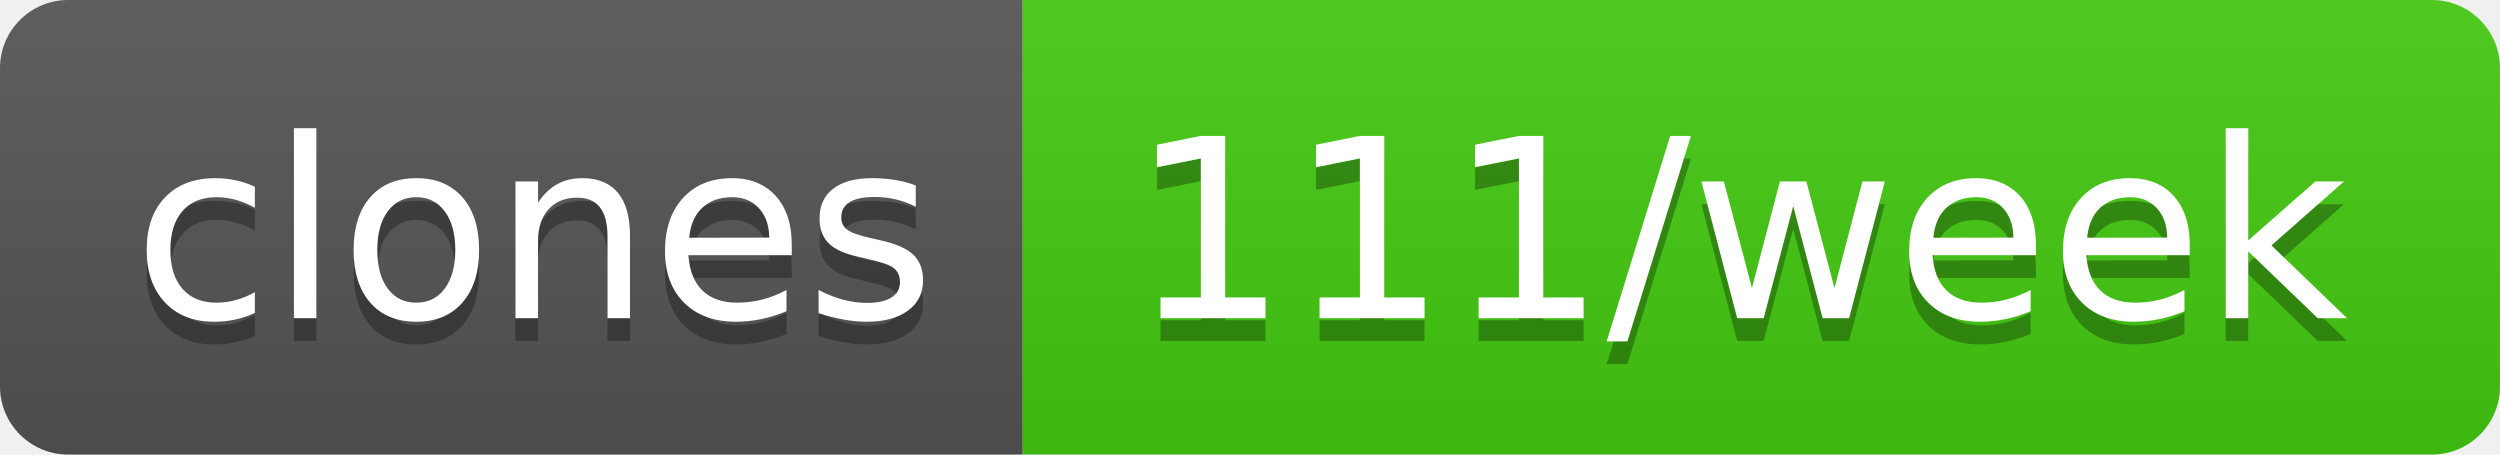
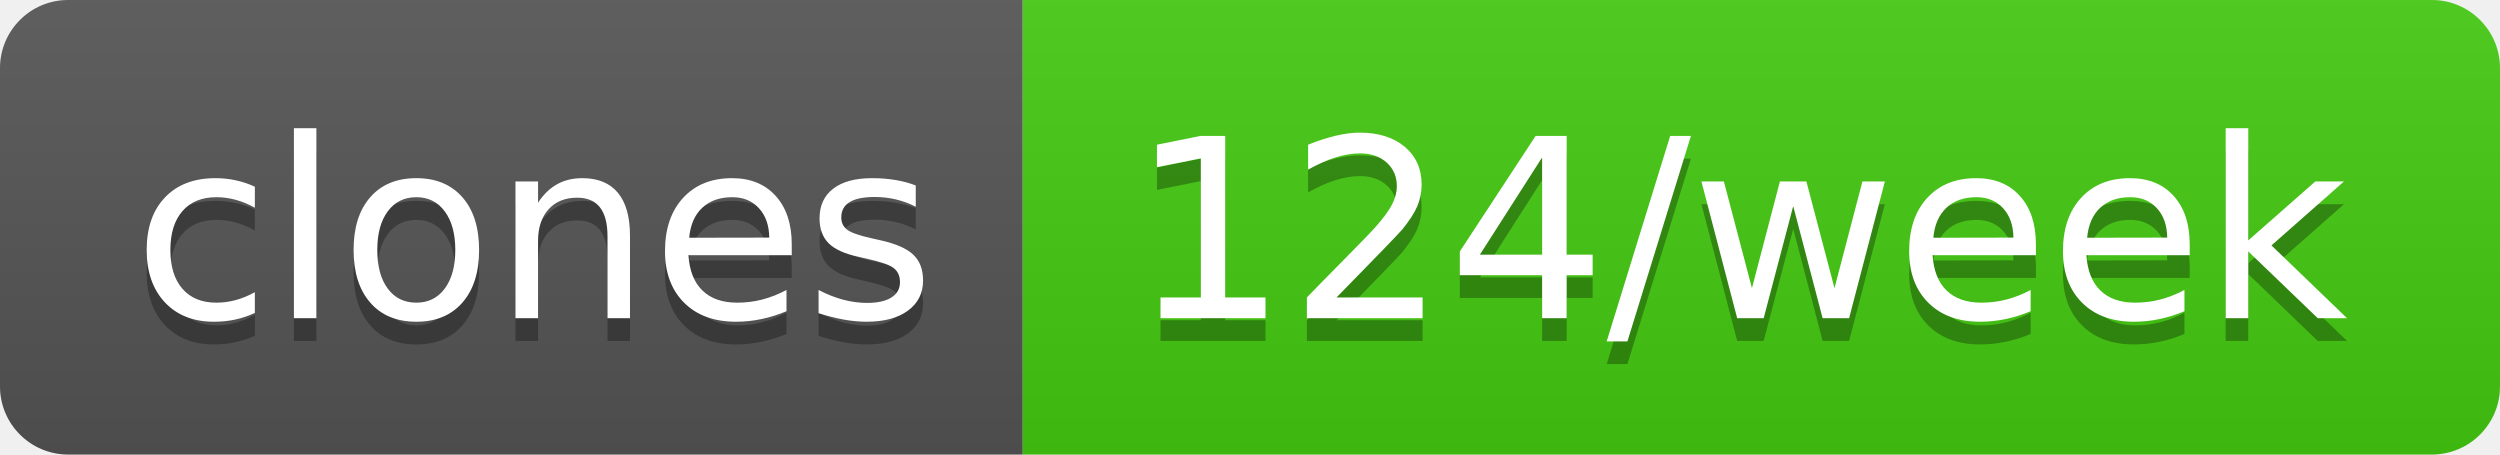
- <svg xmlns="http://www.w3.org/2000/svg" width="110" height="20" role="img" aria-label="clones: 111/week">
+ <svg xmlns="http://www.w3.org/2000/svg" width="110" height="20" role="img" aria-label="clones: 124/week">
  <linearGradient id="s" x2="0" y2="100%">
    <stop offset="0" stop-color="#bbb" stop-opacity=".1" />
    <stop offset="1" stop-opacity=".1" />
  </linearGradient>
  <clipPath id="r">
    <rect width="110" height="20" rx="3" fill="#fff" />
  </clipPath>
  <g clip-path="url(#r)">
    <rect width="45" height="20" fill="#555" />
    <rect x="45" width="65" height="20" fill="#4c1" />
    <rect width="110" height="20" fill="url(#s)" />
  </g>
  <g fill="#fff" text-anchor="middle" font-family="Verdana,Geneva,DejaVu Sans,sans-serif" text-rendering="geometricPrecision" font-size="110">
    <text aria-hidden="true" x="235" y="150" fill="#010101" fill-opacity=".3" transform="scale(.1)" textLength="350">clones</text>
    <text x="235" y="140" transform="scale(.1)" fill="#fff" textLength="350">clones</text>
-     <text aria-hidden="true" x="765" y="150" fill="#010101" fill-opacity=".3" transform="scale(.1)" textLength="550">111/week</text>
-     <text x="765" y="140" transform="scale(.1)" fill="#fff" textLength="550">111/week</text>
+     <text aria-hidden="true" x="765" y="150" fill="#010101" fill-opacity=".3" transform="scale(.1)" textLength="550">124/week</text>
+     <text x="765" y="140" transform="scale(.1)" fill="#fff" textLength="550">124/week</text>
  </g>
</svg>
